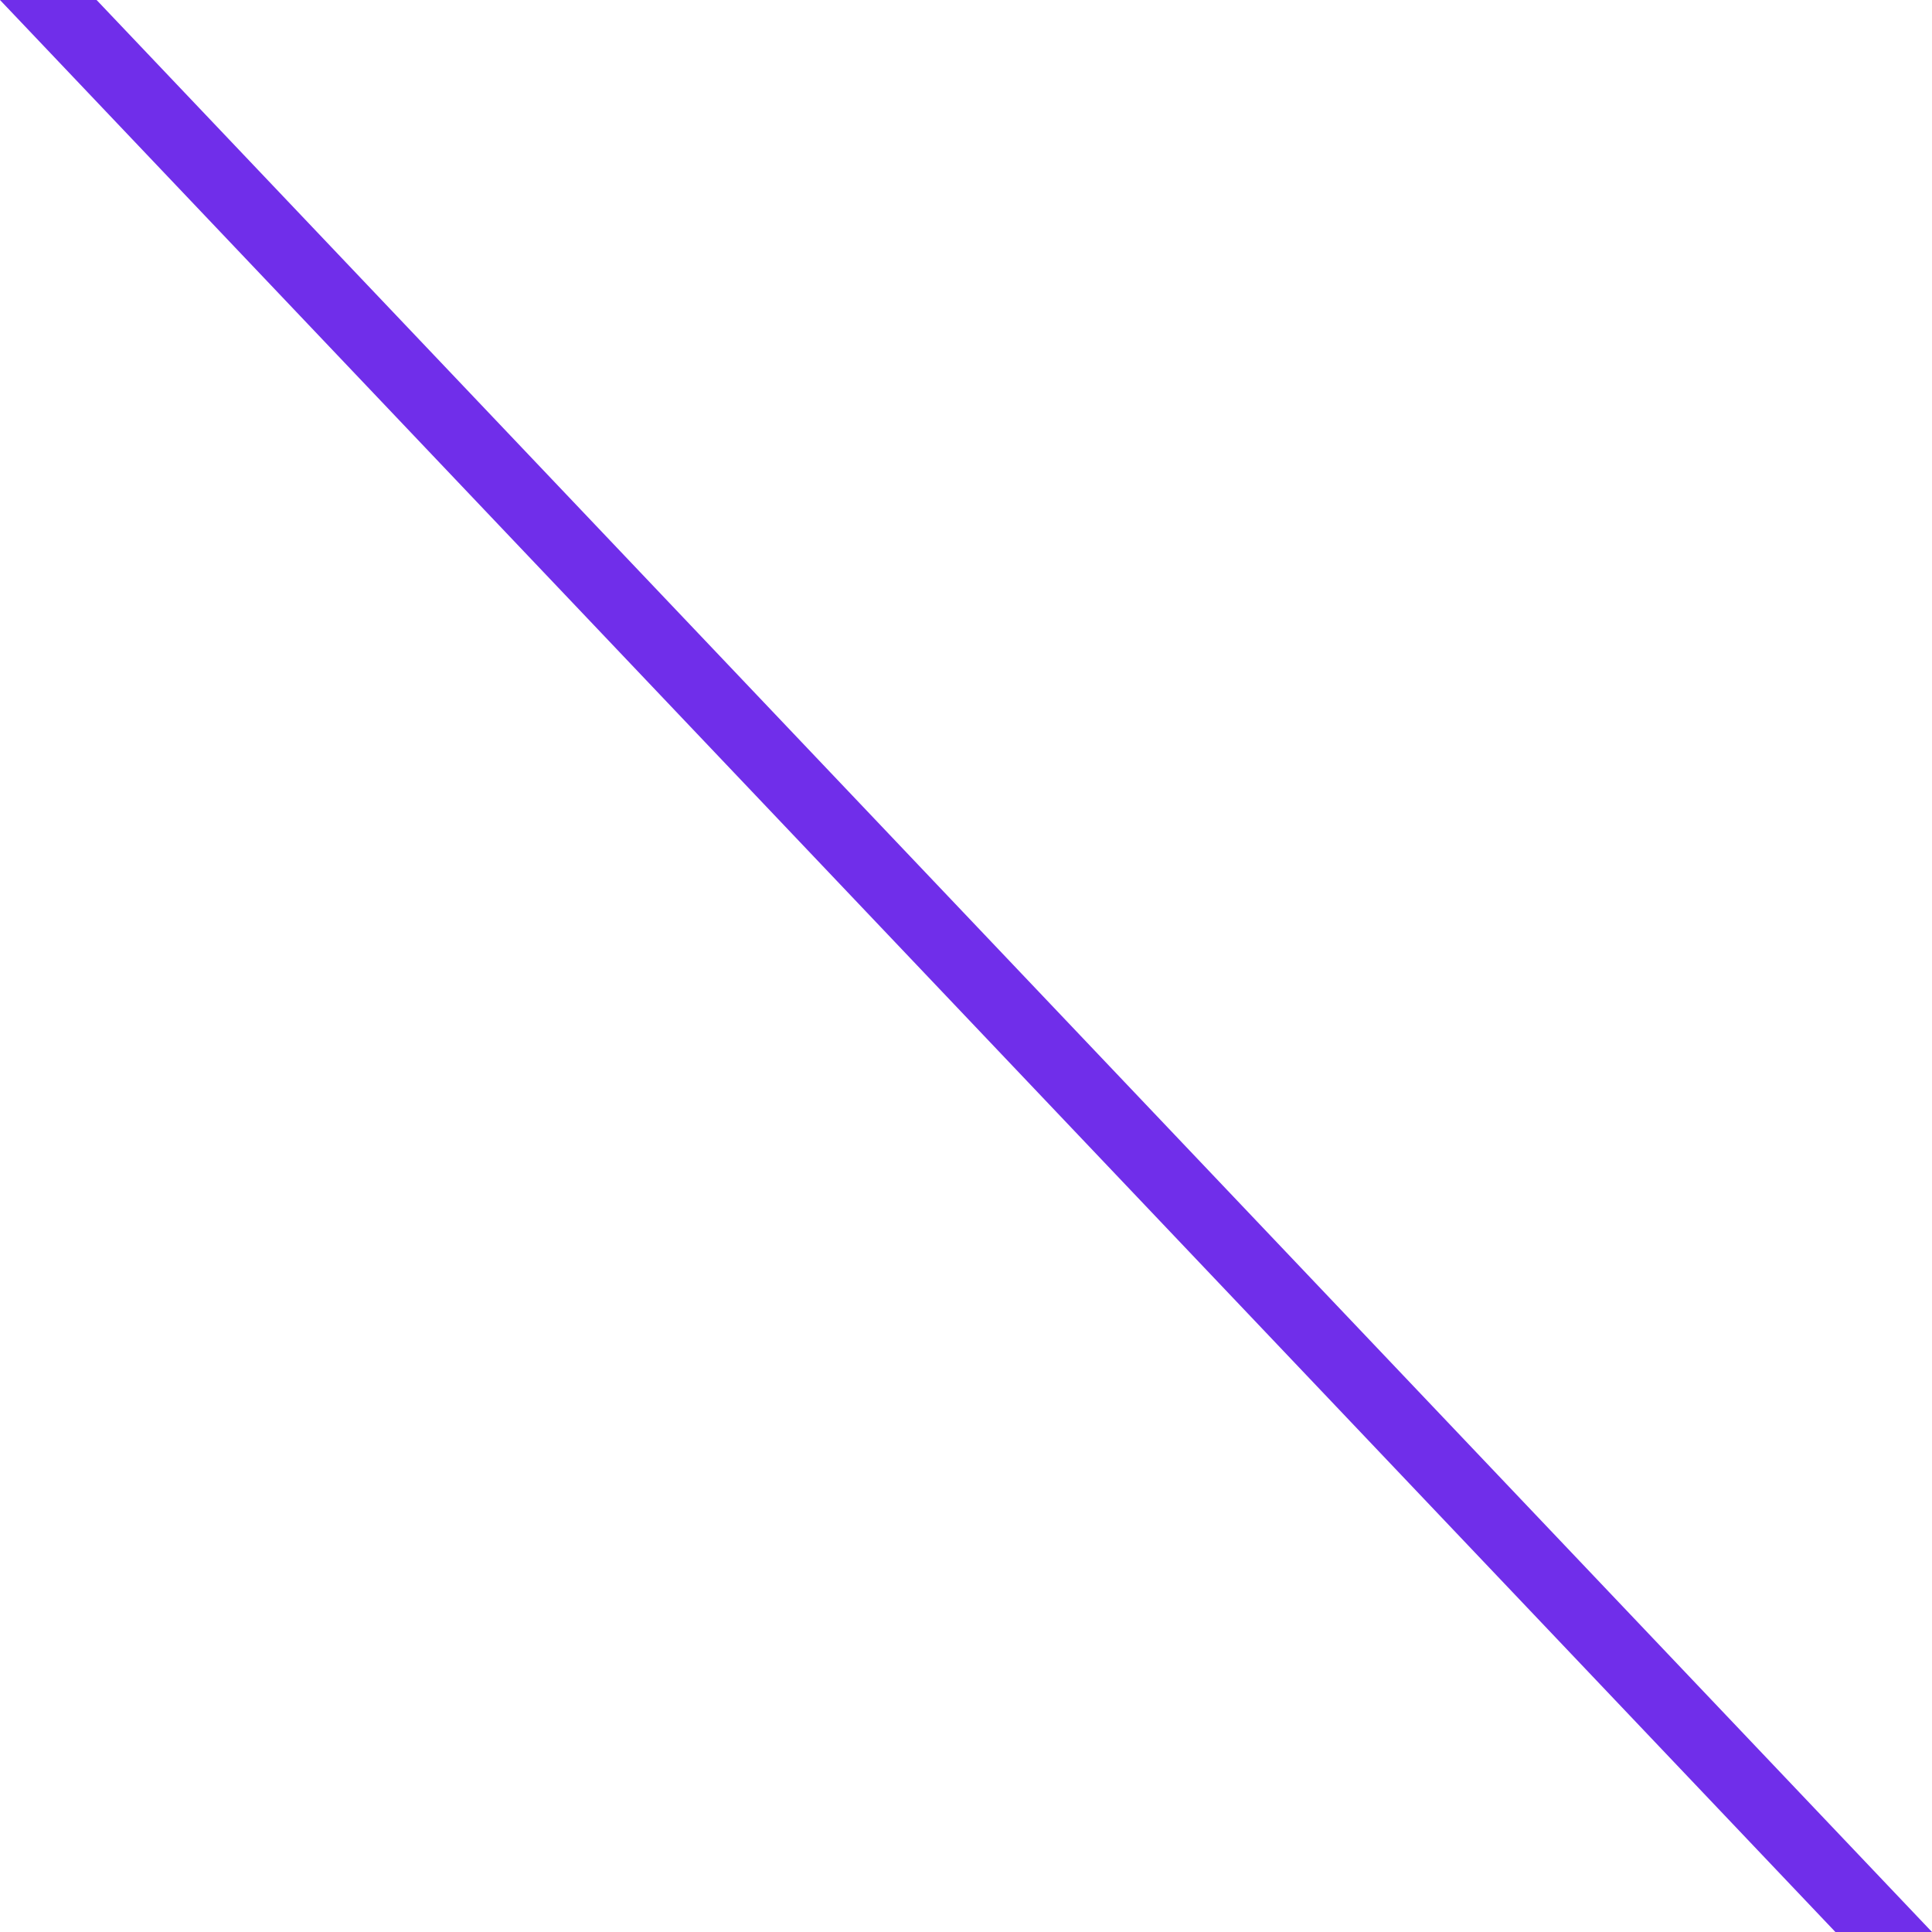
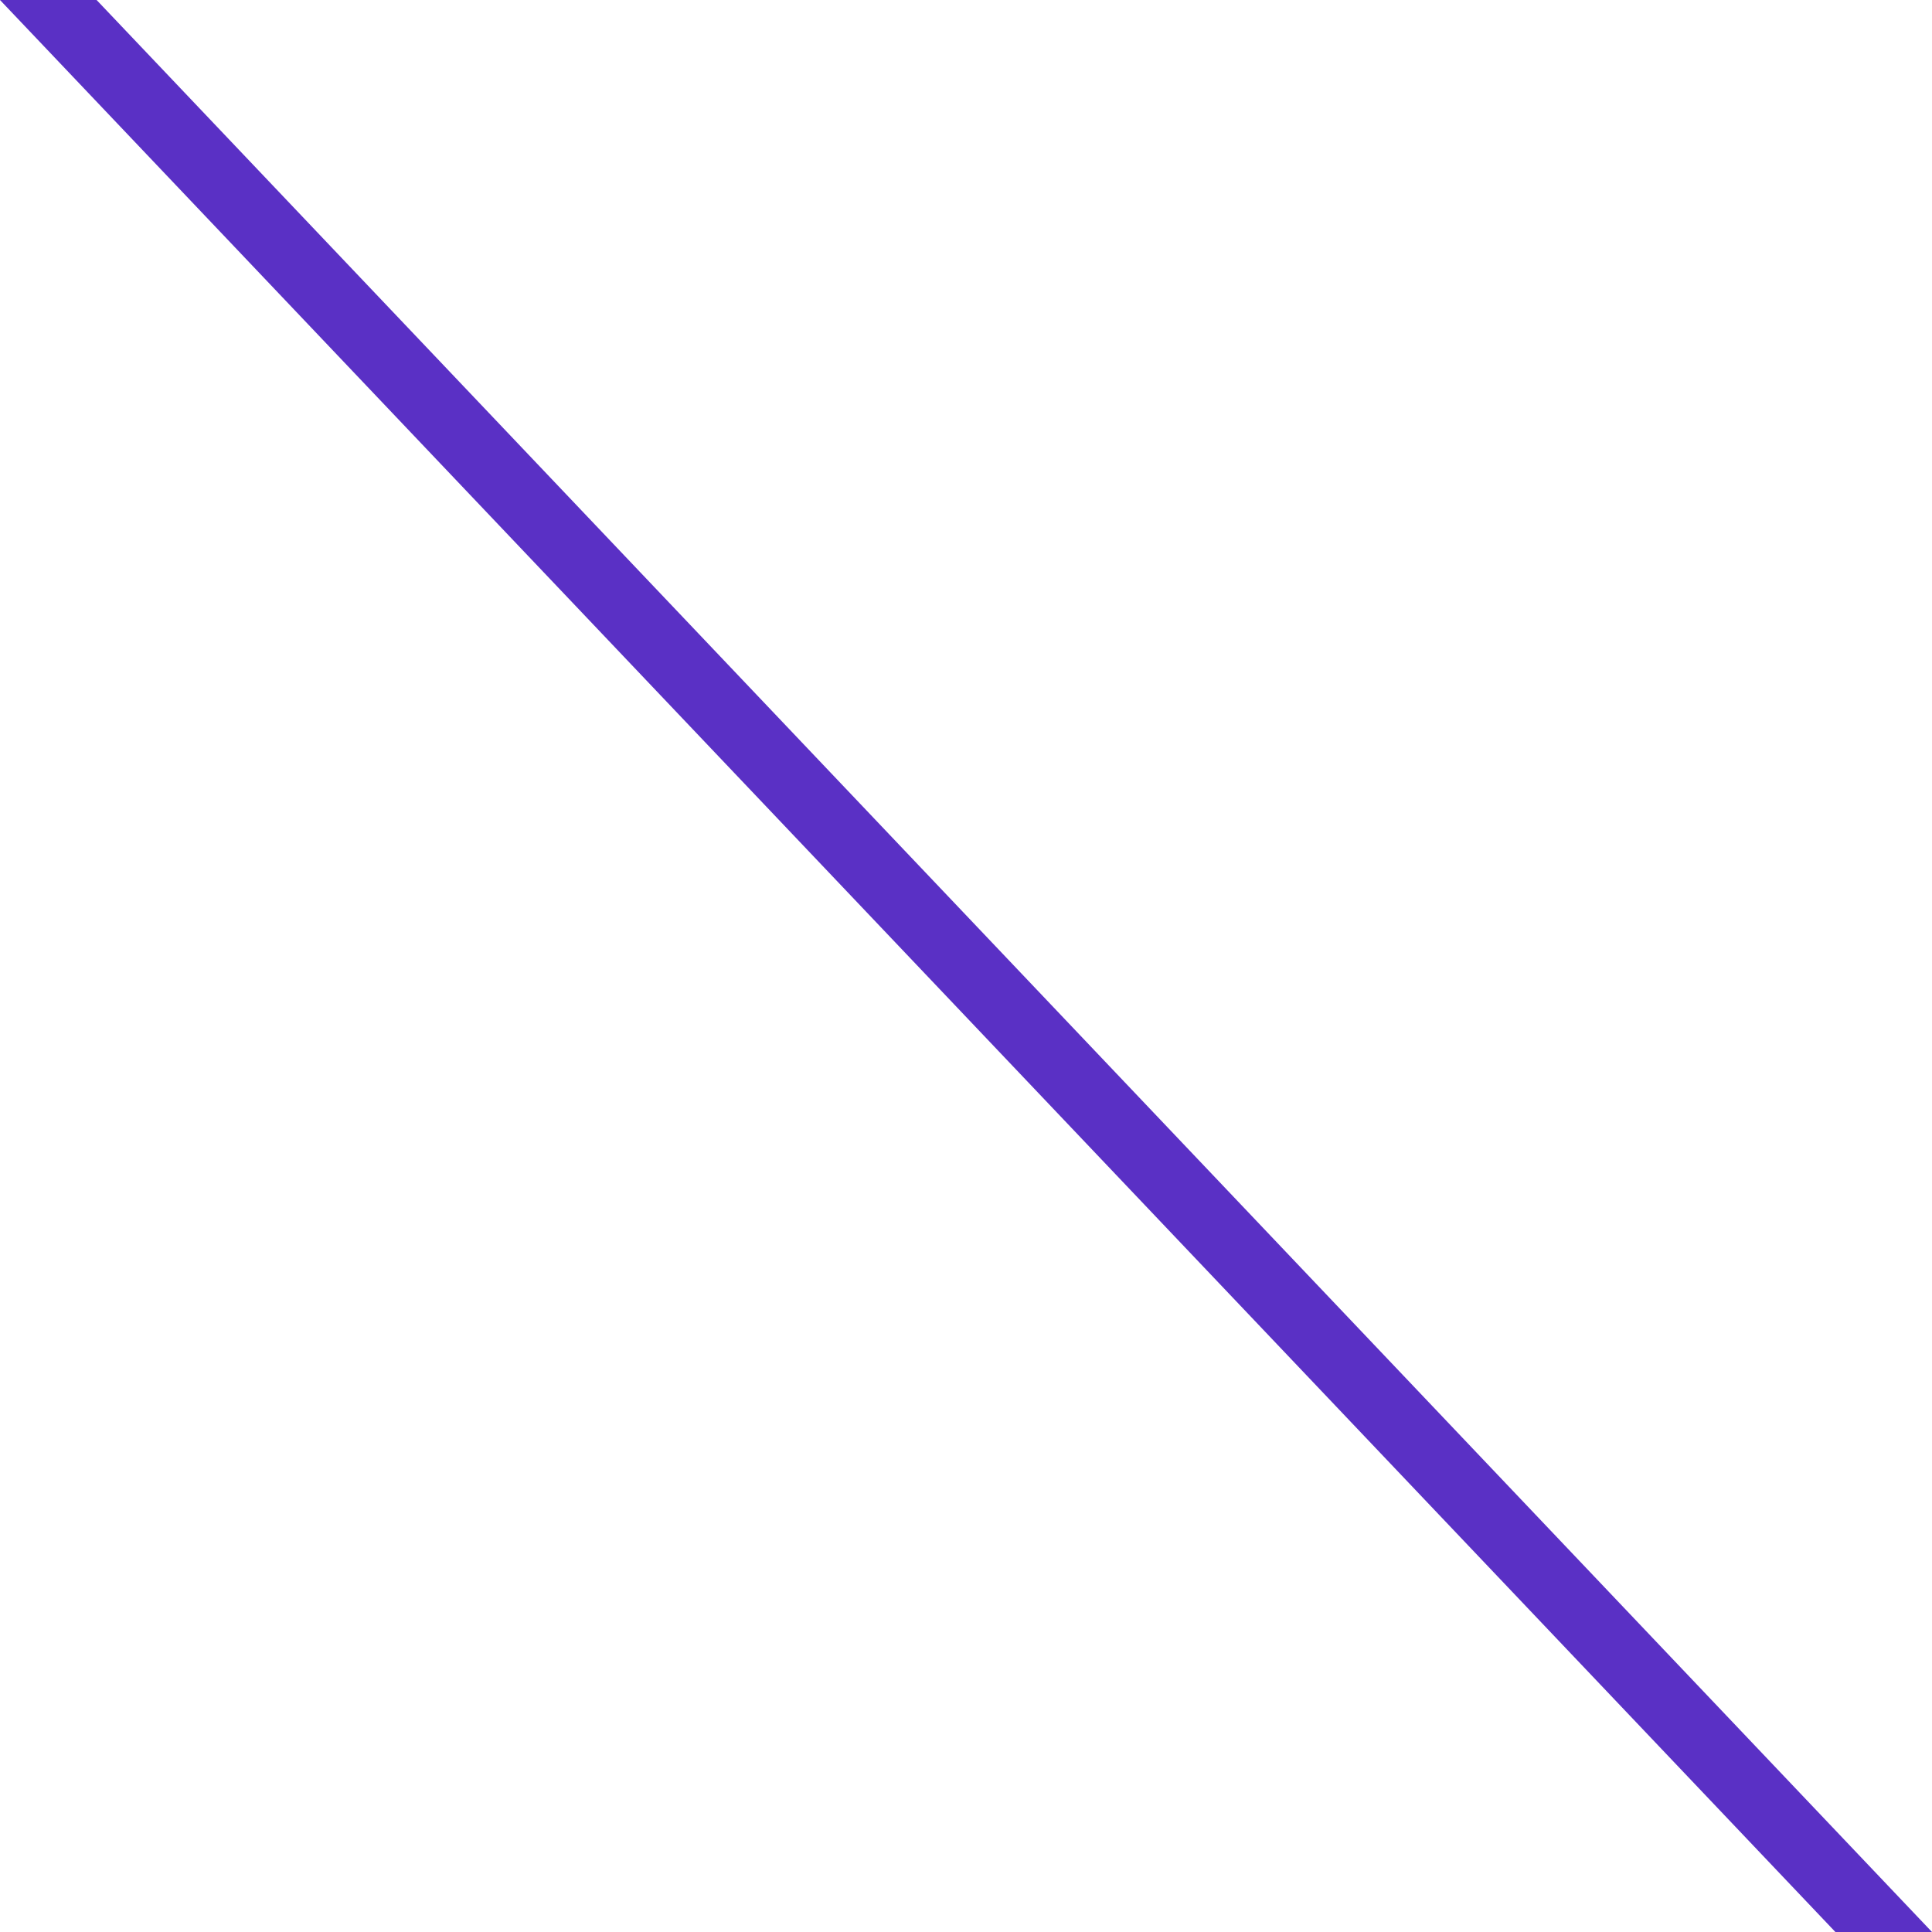
<svg xmlns="http://www.w3.org/2000/svg" width="2000" height="2000" viewBox="0 0 2000 2000" fill="none">
-   <path d="M0 0H100L2000 2000H1900L0 0Z" fill="#702eea" />
+   <path d="M0 0H100L2000 2000H1900L0 0Z" fill="#5a30c5" />
</svg>
